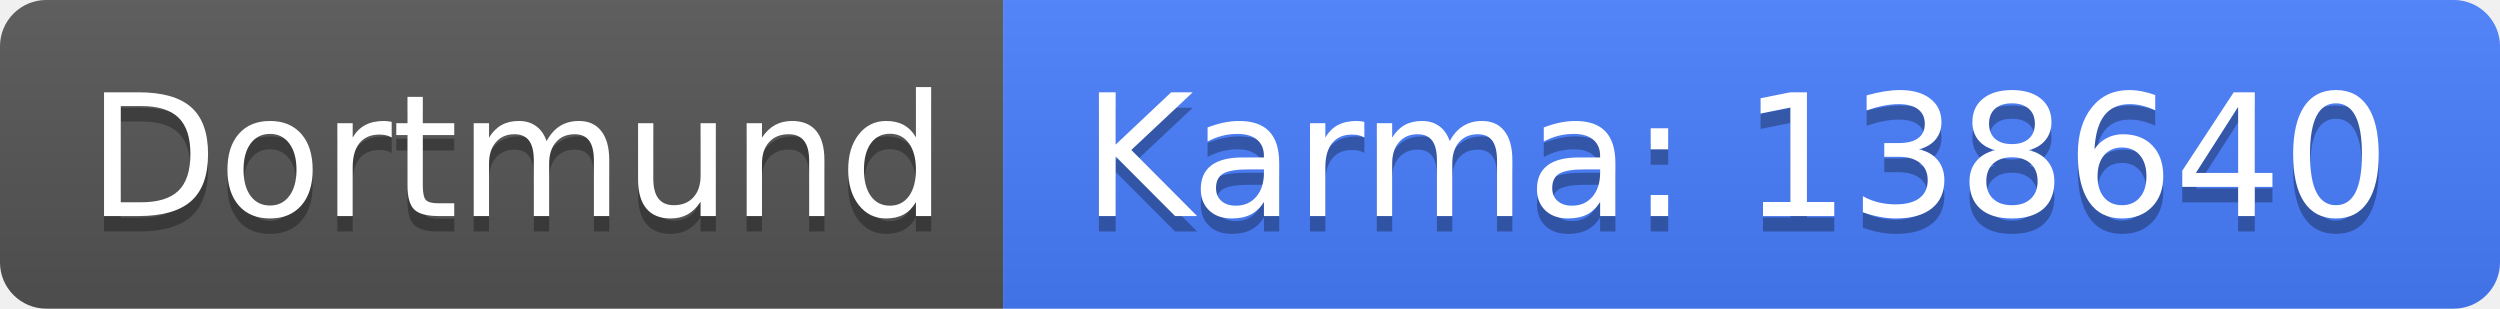
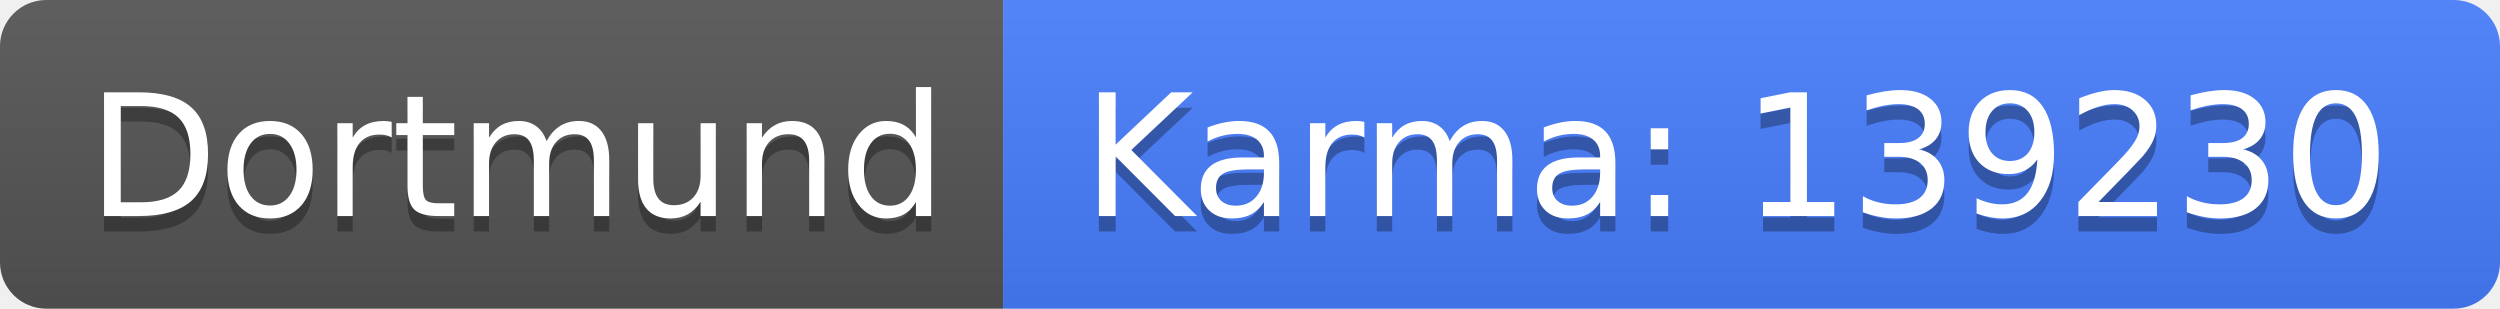
<svg xmlns="http://www.w3.org/2000/svg" width="162" height="20">
  <linearGradient id="b" x2="0" y2="100%">
    <stop offset="0" stop-color="#bbb" stop-opacity=".1" />
    <stop offset="1" stop-opacity=".1" />
  </linearGradient>
  <clipPath id="a">
    <rect width="162" height="20" rx="3" fill="#fff" />
  </clipPath>
  <g clip-path="url(#a)">
    <path fill="#555" d="M0 0h65v20H0z" />
    <path fill="#477eff" d="M65 0h97v20H65z" />
    <path fill="url(#b)" d="M0 0h162v20H0z" />
  </g>
  <g fill="#fff" text-anchor="middle" font-family="DejaVu Sans,Verdana,Geneva,sans-serif" font-size="110">
    <text x="335" y="150" fill="#010101" fill-opacity=".3" transform="scale(.1)" textLength="550">Dortmund</text>
    <text x="335" y="140" transform="scale(.1)" textLength="550">Dortmund</text>
-     <text x="1125" y="150" fill="#010101" fill-opacity=".3" transform="scale(.1)" textLength="870">Karma: 138640</text>
-     <text x="1125" y="140" transform="scale(.1)" textLength="870">Karma: 138640</text>
+     <text x="1125" y="150" fill="#010101" fill-opacity=".3" transform="scale(.1)" textLength="870">Karma: 139230</text>
+     <text x="1125" y="140" transform="scale(.1)" textLength="870">Karma: 139230</text>
  </g>
</svg>
